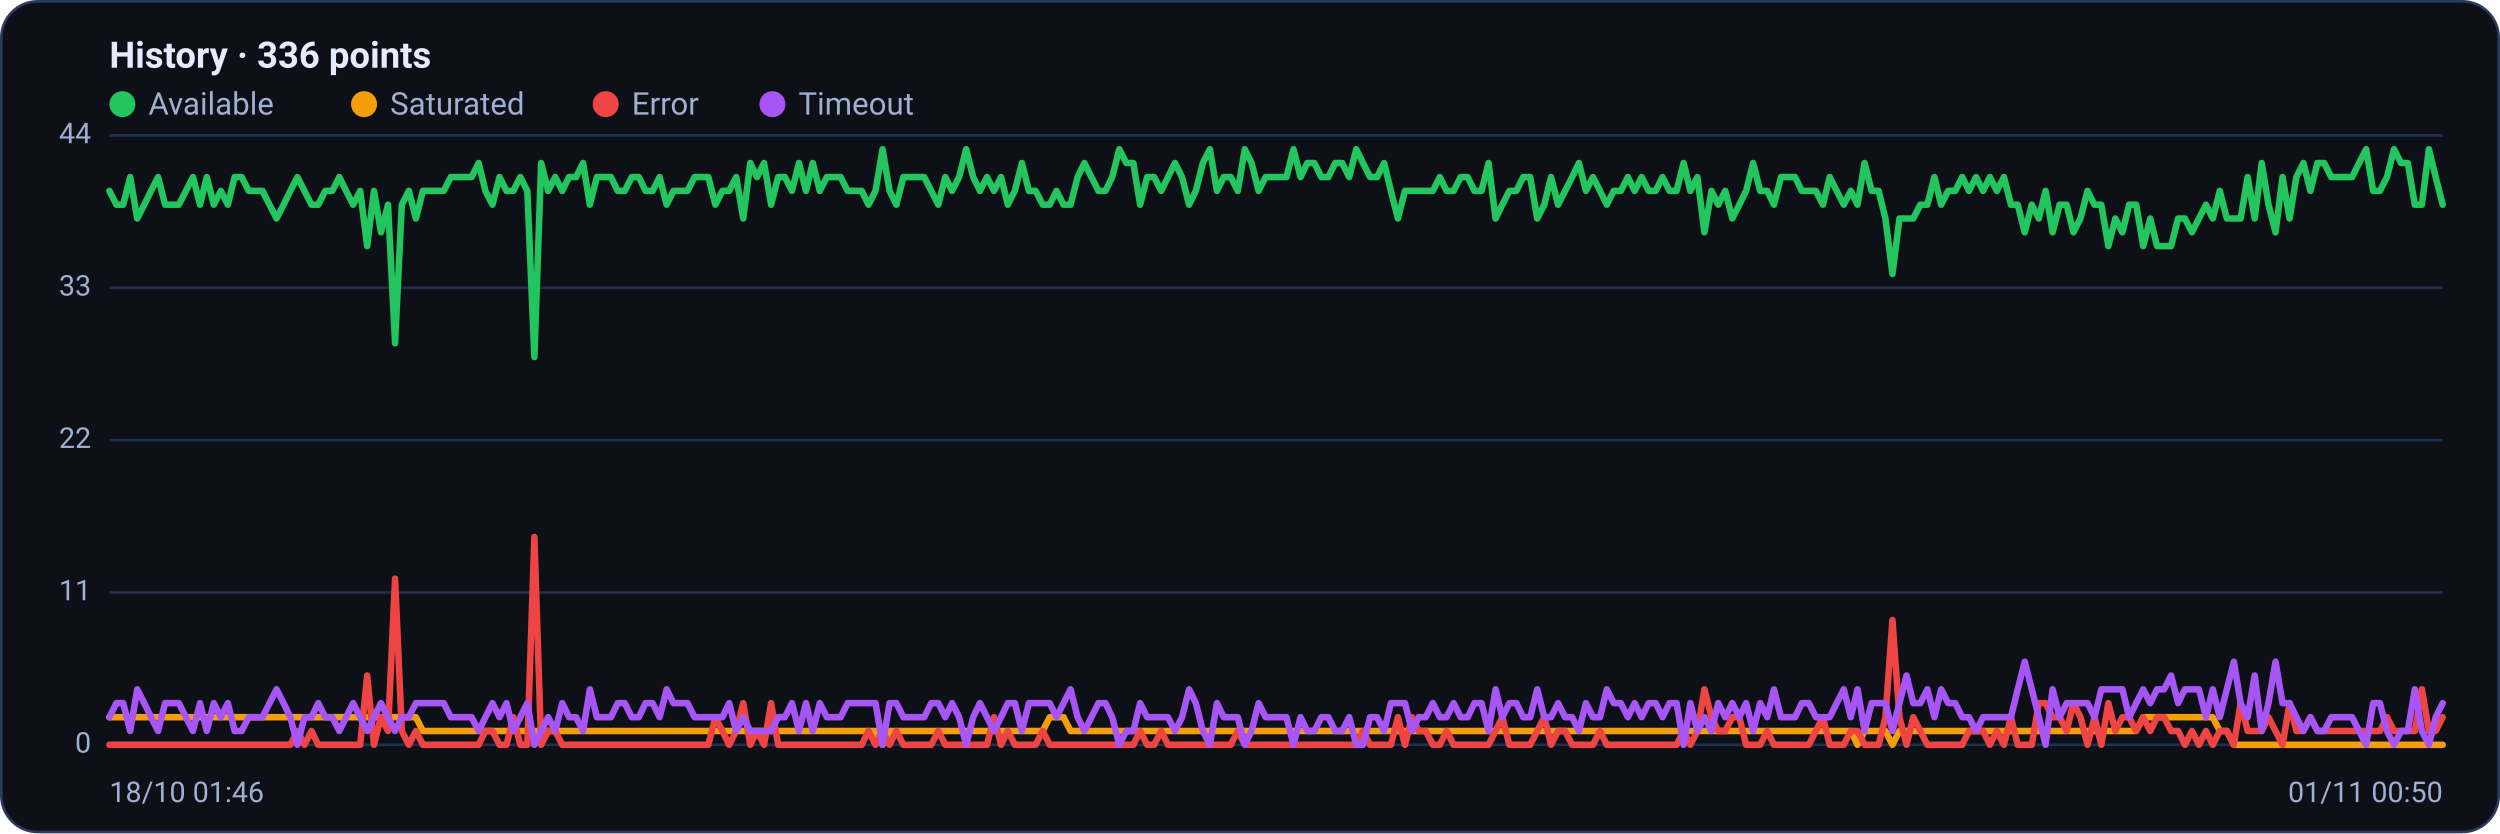
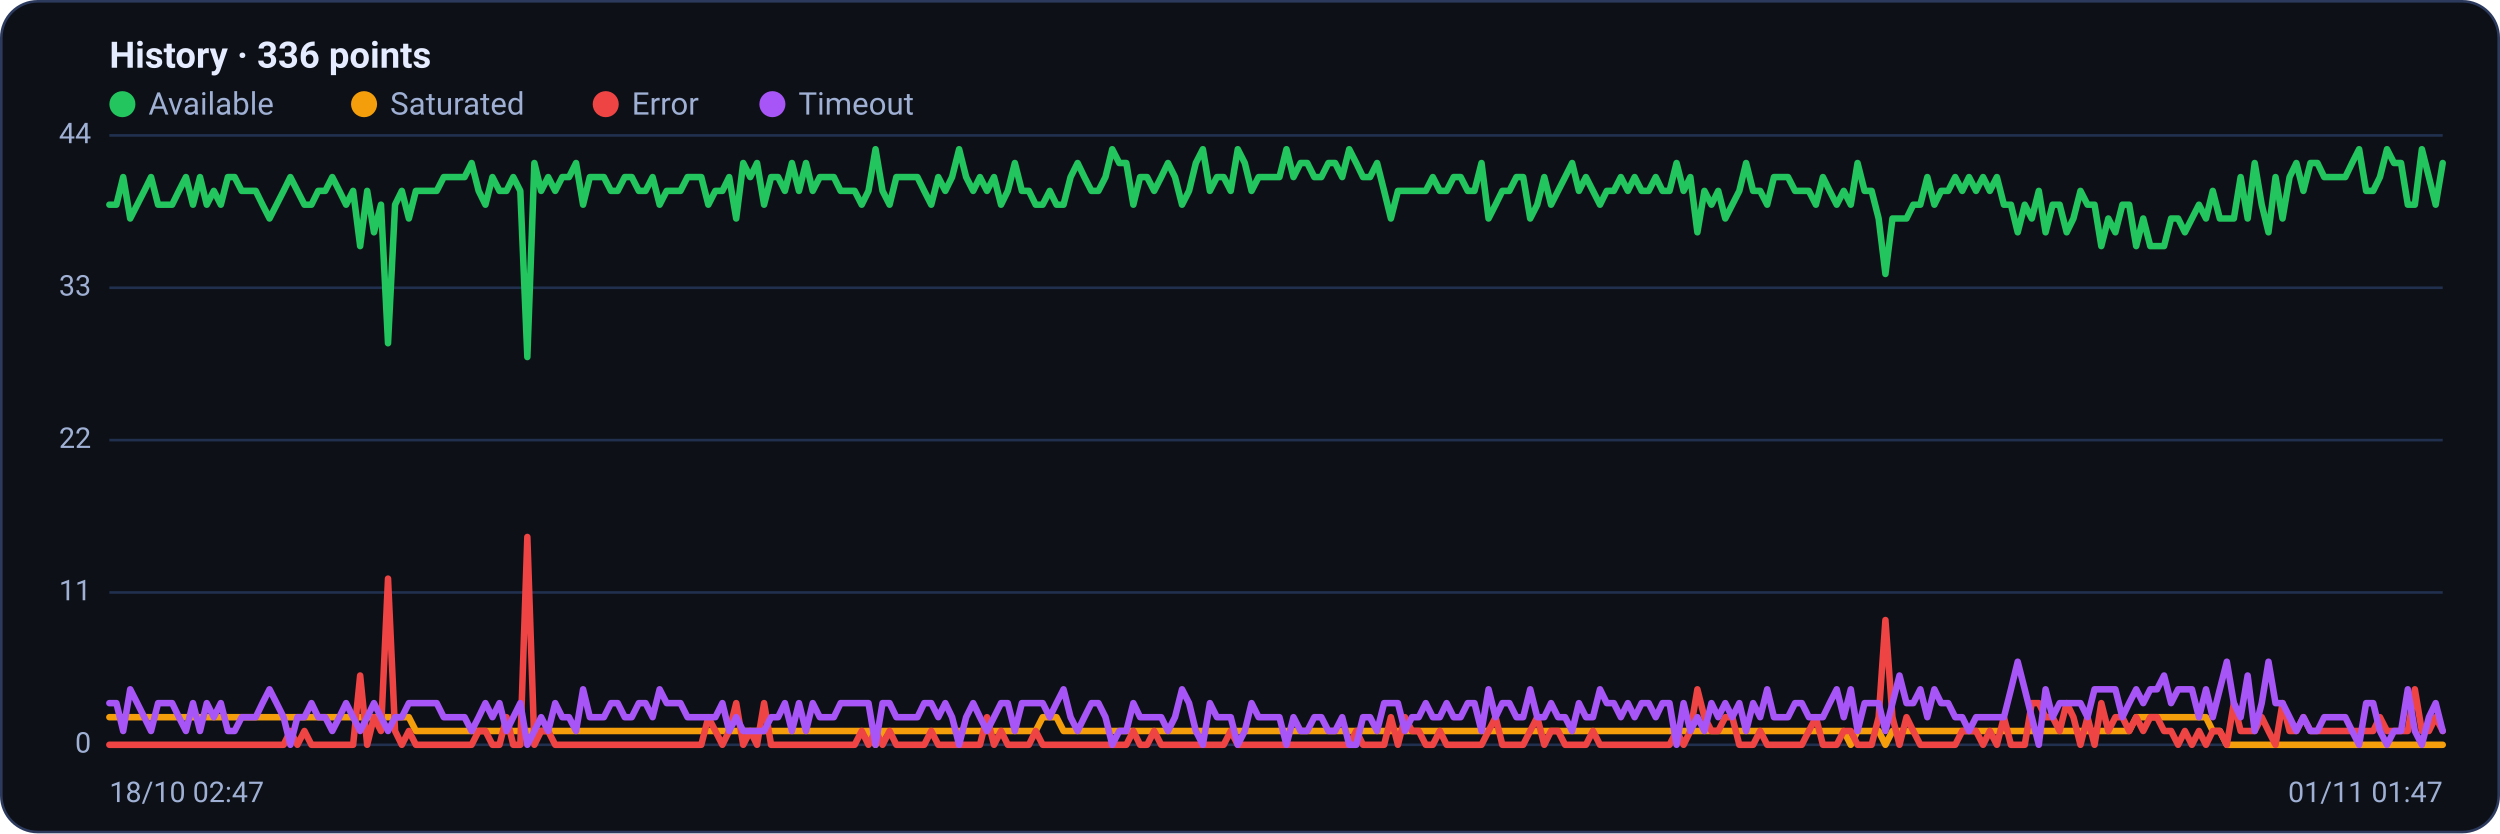
<svg xmlns="http://www.w3.org/2000/svg" viewBox="0 0 960 320" width="960" height="320" font-family="Segoe UI, system-ui, -apple-system, Roboto, Helvetica, Arial, sans-serif" role="img" aria-label="Availability history per region">
  <rect x="0.5" y="0.5" width="959" height="319" rx="14" fill="#0d1117" stroke="#2c3a5e" />
  <text x="42" y="26" font-size="14" font-weight="600" fill="#e6ecff">History · 336 points</text>
  <circle cx="47" cy="40" r="5" fill="#22c55e" />
  <text x="57" y="44" font-size="12" fill="#9fb0d4">Available</text>
  <circle cx="139.8" cy="40" r="5" fill="#f59e0b" />
  <text x="149.8" y="44" font-size="12" fill="#9fb0d4">Saturated</text>
  <circle cx="232.6" cy="40" r="5" fill="#ef4444" />
  <text x="242.6" y="44" font-size="12" fill="#9fb0d4">Error</text>
  <circle cx="296.6" cy="40" r="5" fill="#a855f7" />
  <text x="306.6" y="44" font-size="12" fill="#9fb0d4">Timeout</text>
  <line x1="42" y1="286.0" x2="938" y2="286.0" stroke="#21304f" stroke-width="1" />
  <text x="35" y="289.0" text-anchor="end" font-size="11" fill="#9fb0d4">0</text>
  <line x1="42" y1="227.5" x2="938" y2="227.5" stroke="#21304f" stroke-width="1" />
  <text x="35" y="230.5" text-anchor="end" font-size="11" fill="#9fb0d4">11</text>
  <line x1="42" y1="169.0" x2="938" y2="169.0" stroke="#21304f" stroke-width="1" />
  <text x="35" y="172.0" text-anchor="end" font-size="11" fill="#9fb0d4">22</text>
  <line x1="42" y1="110.5" x2="938" y2="110.5" stroke="#21304f" stroke-width="1" />
  <text x="35" y="113.5" text-anchor="end" font-size="11" fill="#9fb0d4">33</text>
  <line x1="42" y1="52.0" x2="938" y2="52.0" stroke="#21304f" stroke-width="1" />
  <text x="35" y="55.0" text-anchor="end" font-size="11" fill="#9fb0d4">44</text>
-   <polyline fill="none" stroke="#22c55e" stroke-width="2.5" stroke-linejoin="round" stroke-linecap="round" points="42.0,73.3 44.7,78.6 47.3,78.6 50.0,68.0 52.7,83.9 55.4,78.6 58.0,73.3 60.7,68.0 63.4,78.6 66.1,78.6 68.7,78.6 71.4,73.3 74.1,68.0 76.8,78.6 79.4,68.0 82.1,78.6 84.8,73.3 87.5,78.6 90.1,68.0 92.8,68.0 95.5,73.3 98.2,73.3 100.8,73.3 103.5,78.6 106.2,83.9 108.9,78.6 111.5,73.3 114.2,68.0 116.9,73.3 119.6,78.6 122.2,78.6 124.9,73.3 127.6,73.3 130.3,68.0 132.9,73.3 135.6,78.6 138.3,73.3 141.0,94.5 143.6,73.3 146.3,89.2 149.0,78.6 151.7,131.8 154.3,78.6 157.0,73.3 159.7,83.9 162.4,73.3 165.0,73.3 167.7,73.3 170.4,73.3 173.1,68.0 175.7,68.0 178.4,68.0 181.1,68.0 183.8,62.6 186.4,73.3 189.1,78.6 191.8,68.0 194.5,73.3 197.1,73.3 199.8,68.0 202.5,73.3 205.2,137.1 207.8,62.6 210.5,73.3 213.2,68.0 215.9,73.3 218.5,68.0 221.2,68.0 223.9,62.6 226.5,78.6 229.2,68.0 231.9,68.0 234.6,68.0 237.2,73.3 239.9,73.3 242.6,68.0 245.3,68.0 247.9,73.3 250.6,73.3 253.3,68.0 256.0,78.6 258.6,73.3 261.3,73.3 264.0,73.3 266.7,68.0 269.3,68.0 272.0,68.0 274.7,78.6 277.4,73.3 280.0,73.3 282.7,68.0 285.4,83.9 288.1,62.6 290.7,68.0 293.4,62.6 296.1,78.6 298.8,68.0 301.4,68.0 304.1,73.3 306.8,62.6 309.5,73.3 312.1,62.6 314.8,73.3 317.5,68.0 320.2,68.0 322.8,68.0 325.5,73.3 328.2,73.3 330.9,73.3 333.5,78.6 336.2,73.3 338.9,57.3 341.6,73.3 344.2,78.6 346.9,68.0 349.6,68.0 352.3,68.0 354.9,68.0 357.6,73.3 360.3,78.6 363.0,68.0 365.6,73.3 368.3,68.0 371.0,57.3 373.7,68.0 376.3,73.3 379.0,68.0 381.7,73.3 384.4,68.0 387.0,78.6 389.7,73.3 392.4,62.6 395.1,73.3 397.7,73.3 400.4,78.6 403.1,78.6 405.7,73.3 408.4,78.6 411.1,78.6 413.8,68.0 416.4,62.6 419.1,68.0 421.8,73.3 424.5,73.3 427.1,68.0 429.8,57.3 432.5,62.6 435.2,62.6 437.8,78.6 440.5,68.0 443.2,68.0 445.9,73.3 448.5,68.0 451.2,62.6 453.9,68.0 456.6,78.6 459.2,73.3 461.9,62.6 464.6,57.3 467.3,73.3 469.9,68.0 472.6,68.0 475.3,73.3 478.0,57.3 480.6,62.6 483.3,73.3 486.0,68.0 488.7,68.0 491.3,68.0 494.0,68.0 496.7,57.3 499.4,68.0 502.0,62.6 504.7,62.6 507.4,68.0 510.1,68.0 512.7,62.6 515.4,62.6 518.1,68.0 520.8,57.3 523.4,62.6 526.1,68.0 528.8,68.0 531.5,62.6 534.1,73.3 536.8,83.9 539.5,73.3 542.2,73.3 544.8,73.3 547.5,73.3 550.2,73.3 552.9,68.0 555.5,73.3 558.2,73.3 560.9,68.0 563.6,68.0 566.2,73.3 568.9,73.3 571.6,62.6 574.3,83.9 576.9,78.6 579.6,73.3 582.3,73.3 584.9,68.0 587.6,68.0 590.3,83.9 593.0,78.6 595.6,68.0 598.3,78.6 601.0,73.3 603.7,68.0 606.3,62.6 609.0,73.3 611.7,68.0 614.4,73.3 617.0,78.6 619.7,73.3 622.4,73.3 625.1,68.0 627.7,73.3 630.4,68.0 633.1,73.3 635.8,73.3 638.4,68.0 641.1,73.3 643.8,73.3 646.5,62.6 649.1,73.3 651.8,68.0 654.5,89.2 657.2,73.3 659.8,78.6 662.5,73.3 665.2,83.9 667.9,78.6 670.5,73.3 673.2,62.6 675.9,73.3 678.6,73.3 681.2,78.6 683.9,68.0 686.6,68.0 689.3,68.0 691.9,73.3 694.6,73.3 697.3,73.3 700.0,78.6 702.6,68.0 705.3,73.3 708.0,78.6 710.7,73.3 713.3,78.6 716.0,62.6 718.7,73.3 721.4,73.3 724.0,83.9 726.7,105.2 729.4,83.9 732.1,83.9 734.7,83.9 737.4,78.6 740.1,78.6 742.8,68.0 745.4,78.6 748.1,73.3 750.8,73.3 753.5,68.0 756.1,73.3 758.8,68.0 761.5,73.3 764.1,68.0 766.8,73.3 769.5,68.0 772.2,78.6 774.8,78.6 777.5,89.2 780.2,78.6 782.9,83.9 785.5,73.3 788.2,89.2 790.9,78.6 793.6,78.6 796.2,89.2 798.9,83.9 801.6,73.3 804.3,78.6 806.9,78.6 809.6,94.5 812.3,83.9 815.0,89.2 817.6,78.6 820.3,78.6 823.0,94.5 825.7,83.9 828.3,94.5 831.0,94.5 833.7,94.5 836.4,83.9 839.0,83.9 841.7,89.2 844.4,83.9 847.1,78.6 849.7,83.9 852.4,73.3 855.1,83.9 857.8,83.9 860.4,83.9 863.1,68.0 865.8,83.9 868.5,62.6 871.1,78.6 873.8,89.2 876.5,68.0 879.2,83.9 881.8,68.0 884.5,62.6 887.2,73.3 889.9,62.6 892.5,62.6 895.2,68.0 897.9,68.0 900.6,68.0 903.2,68.0 905.9,62.6 908.6,57.3 911.3,73.3 913.9,73.3 916.6,68.0 919.3,57.3 922.0,62.6 924.6,62.6 927.3,78.6 930.0,78.6 932.7,57.3 935.3,68.0 938.0,78.6" />
-   <polyline fill="none" stroke="#f59e0b" stroke-width="2.5" stroke-linejoin="round" stroke-linecap="round" points="42.0,275.4 44.7,275.4 47.3,275.4 50.0,275.4 52.7,275.4 55.4,275.4 58.0,275.4 60.7,275.4 63.4,275.4 66.1,275.4 68.7,275.4 71.4,275.4 74.1,275.4 76.8,275.4 79.4,275.4 82.1,275.4 84.8,275.4 87.5,275.4 90.1,275.4 92.8,275.4 95.5,275.4 98.2,275.4 100.8,275.4 103.5,275.4 106.2,275.4 108.9,275.4 111.5,275.4 114.2,275.4 116.9,275.4 119.6,275.4 122.2,275.4 124.9,275.4 127.6,275.4 130.3,275.4 132.9,275.4 135.6,275.4 138.3,275.4 141.0,275.4 143.6,275.4 146.3,275.4 149.0,275.4 151.7,275.4 154.3,275.4 157.0,275.4 159.7,275.4 162.4,280.7 165.0,280.7 167.7,280.7 170.4,280.7 173.1,280.7 175.7,280.7 178.4,280.7 181.1,280.7 183.8,280.7 186.4,280.7 189.1,280.7 191.8,280.7 194.5,280.7 197.1,280.7 199.8,280.7 202.5,280.7 205.2,280.7 207.8,280.7 210.5,280.7 213.2,280.7 215.9,280.7 218.5,280.7 221.2,280.7 223.9,280.7 226.5,280.7 229.2,280.7 231.9,280.7 234.6,280.7 237.2,280.7 239.9,280.7 242.6,280.7 245.3,280.7 247.9,280.7 250.6,280.7 253.3,280.7 256.0,280.7 258.6,280.7 261.3,280.7 264.0,280.7 266.7,280.7 269.3,280.7 272.0,280.7 274.7,280.7 277.4,280.7 280.0,280.7 282.7,280.7 285.4,280.7 288.1,280.7 290.7,280.7 293.4,280.7 296.1,280.7 298.8,280.7 301.4,280.7 304.1,280.7 306.8,280.7 309.5,280.7 312.1,280.7 314.8,280.7 317.5,280.7 320.2,280.7 322.8,280.7 325.5,280.7 328.2,280.7 330.9,280.7 333.5,280.7 336.2,280.7 338.9,286.0 341.6,280.7 344.2,280.7 346.9,280.7 349.6,280.7 352.3,280.7 354.9,280.7 357.6,280.7 360.3,280.7 363.0,280.7 365.6,280.7 368.3,280.7 371.0,280.7 373.7,280.7 376.3,280.7 379.0,280.7 381.7,280.7 384.4,280.7 387.0,280.7 389.7,280.7 392.4,280.7 395.1,280.7 397.7,280.7 400.4,280.7 403.1,275.4 405.7,275.4 408.4,275.4 411.1,280.7 413.8,280.7 416.4,280.7 419.1,280.7 421.8,280.7 424.5,280.7 427.1,280.7 429.8,280.7 432.5,280.7 435.2,280.7 437.8,280.7 440.5,280.7 443.2,280.7 445.9,280.7 448.5,280.7 451.2,280.7 453.9,280.7 456.6,280.7 459.2,280.7 461.9,280.7 464.6,280.7 467.3,280.7 469.9,280.7 472.6,280.7 475.3,280.7 478.0,280.7 480.6,280.7 483.3,280.7 486.0,280.7 488.7,280.7 491.3,280.7 494.0,280.7 496.7,280.7 499.4,280.7 502.0,280.7 504.7,280.7 507.4,280.7 510.1,280.7 512.7,280.7 515.4,280.7 518.1,280.7 520.8,280.7 523.4,280.7 526.1,280.7 528.8,280.7 531.5,280.7 534.1,280.7 536.8,280.7 539.5,280.7 542.2,280.7 544.8,280.7 547.5,280.7 550.2,280.7 552.9,280.7 555.5,280.7 558.2,280.7 560.9,280.7 563.6,280.7 566.2,280.7 568.9,280.7 571.6,280.7 574.3,280.7 576.9,280.7 579.6,280.7 582.3,280.7 584.9,280.7 587.6,280.7 590.3,280.7 593.0,280.7 595.6,280.7 598.3,280.7 601.0,280.7 603.7,280.7 606.3,280.7 609.0,280.7 611.7,280.7 614.4,280.7 617.0,280.7 619.7,280.7 622.4,280.7 625.1,280.7 627.7,280.7 630.4,280.7 633.1,280.7 635.8,280.7 638.4,280.7 641.1,280.7 643.8,280.7 646.5,280.7 649.1,280.7 651.8,280.7 654.5,280.7 657.2,280.7 659.8,280.7 662.5,280.7 665.2,280.7 667.9,280.7 670.5,280.7 673.2,280.7 675.9,280.7 678.6,280.7 681.2,280.7 683.9,280.7 686.6,280.7 689.3,280.7 691.9,280.7 694.6,280.7 697.3,280.7 700.0,280.7 702.6,280.7 705.3,280.7 708.0,280.7 710.7,280.7 713.3,286.0 716.0,280.7 718.7,280.7 721.4,280.7 724.0,280.7 726.7,286.0 729.4,280.7 732.1,280.7 734.7,280.7 737.4,280.7 740.1,280.7 742.8,280.7 745.4,280.7 748.1,280.7 750.8,280.7 753.5,280.7 756.1,280.7 758.8,280.7 761.5,280.7 764.1,280.7 766.8,280.7 769.5,280.7 772.2,280.7 774.8,280.7 777.5,280.7 780.2,280.7 782.9,280.7 785.5,280.7 788.2,280.7 790.9,280.7 793.6,280.7 796.2,280.7 798.9,280.7 801.6,280.7 804.3,280.7 806.9,280.7 809.6,280.7 812.3,280.7 815.0,280.7 817.6,280.7 820.3,280.7 823.0,275.4 825.7,275.4 828.3,275.4 831.0,275.4 833.7,275.4 836.4,275.4 839.0,275.4 841.7,275.4 844.4,275.4 847.1,275.4 849.7,275.4 852.4,280.7 855.1,280.7 857.8,286.0 860.4,286.0 863.1,286.0 865.8,286.0 868.5,286.0 871.1,286.0 873.8,286.0 876.5,286.0 879.2,286.0 881.8,286.0 884.5,286.0 887.2,286.0 889.9,286.0 892.5,286.0 895.2,286.0 897.9,286.0 900.6,286.0 903.2,286.0 905.9,286.0 908.6,286.0 911.3,286.0 913.9,286.0 916.6,286.0 919.3,286.0 922.0,286.0 924.6,286.0 927.3,286.0 930.0,286.0 932.7,286.0 935.3,286.0 938.0,286.0" />
-   <polyline fill="none" stroke="#ef4444" stroke-width="2.5" stroke-linejoin="round" stroke-linecap="round" points="42.0,286.0 44.7,286.0 47.3,286.0 50.0,286.0 52.7,286.0 55.4,286.0 58.0,286.0 60.7,286.0 63.4,286.0 66.1,286.0 68.7,286.0 71.4,286.0 74.1,286.0 76.8,286.0 79.4,286.0 82.1,286.0 84.8,286.0 87.5,286.0 90.1,286.0 92.8,286.0 95.5,286.0 98.2,286.0 100.8,286.0 103.5,286.0 106.2,286.0 108.9,286.0 111.5,286.0 114.2,280.7 116.9,286.0 119.6,280.7 122.2,286.0 124.9,286.0 127.6,286.0 130.3,286.0 132.9,286.0 135.6,286.0 138.3,286.0 141.0,259.4 143.6,286.0 146.3,275.4 149.0,280.7 151.7,222.2 154.3,280.7 157.0,286.0 159.7,280.7 162.4,286.0 165.0,286.0 167.7,286.0 170.4,286.0 173.1,286.0 175.7,286.0 178.4,286.0 181.1,286.0 183.8,286.0 186.4,280.7 189.1,280.7 191.8,286.0 194.5,286.0 197.1,275.4 199.8,286.0 202.5,286.0 205.2,206.2 207.8,286.0 210.5,280.7 213.2,280.7 215.9,286.0 218.5,286.0 221.2,286.0 223.9,286.0 226.5,286.0 229.2,286.0 231.9,286.0 234.6,286.0 237.2,286.0 239.9,286.0 242.6,286.0 245.3,286.0 247.9,286.0 250.6,286.0 253.3,286.0 256.0,286.0 258.6,286.0 261.3,286.0 264.0,286.0 266.7,286.0 269.3,286.0 272.0,286.0 274.7,275.4 277.4,280.7 280.0,286.0 282.7,280.7 285.4,270.0 288.1,286.0 290.7,280.7 293.4,286.0 296.1,270.0 298.8,286.0 301.4,286.0 304.1,286.0 306.8,286.0 309.5,286.0 312.1,286.0 314.8,286.0 317.5,286.0 320.2,286.0 322.8,286.0 325.5,286.0 328.2,286.0 330.9,286.0 333.5,280.7 336.2,286.0 338.9,280.7 341.6,286.0 344.2,280.7 346.9,286.0 349.6,286.0 352.3,286.0 354.9,286.0 357.6,286.0 360.3,280.7 363.0,286.0 365.6,286.0 368.3,286.0 371.0,286.0 373.7,286.0 376.3,286.0 379.0,286.0 381.7,275.4 384.4,286.0 387.0,280.7 389.7,286.0 392.4,286.0 395.1,286.0 397.7,286.0 400.4,280.7 403.1,286.0 405.7,286.0 408.4,286.0 411.1,286.0 413.8,286.0 416.4,286.0 419.1,286.0 421.8,286.0 424.5,286.0 427.1,286.0 429.8,286.0 432.5,286.0 435.2,286.0 437.8,280.7 440.5,286.0 443.2,286.0 445.9,280.7 448.5,286.0 451.2,286.0 453.9,286.0 456.6,286.0 459.2,286.0 461.9,286.0 464.6,286.0 467.3,286.0 469.9,286.0 472.6,286.0 475.3,280.7 478.0,286.0 480.6,286.0 483.3,286.0 486.0,286.0 488.7,286.0 491.3,286.0 494.0,286.0 496.7,286.0 499.4,286.0 502.0,286.0 504.7,286.0 507.4,286.0 510.1,286.0 512.7,286.0 515.4,286.0 518.1,286.0 520.8,286.0 523.4,280.7 526.1,286.0 528.8,286.0 531.5,286.0 534.1,286.0 536.8,275.4 539.5,286.0 542.2,275.4 544.8,280.7 547.5,280.7 550.2,286.0 552.9,286.0 555.5,280.7 558.2,286.0 560.9,286.0 563.6,286.0 566.2,286.0 568.9,286.0 571.6,286.0 574.3,280.7 576.9,275.4 579.6,286.0 582.3,286.0 584.9,286.0 587.6,286.0 590.3,280.7 593.0,275.4 595.6,286.0 598.3,280.7 601.0,280.7 603.7,286.0 606.3,286.0 609.0,286.0 611.7,286.0 614.4,280.7 617.0,286.0 619.7,286.0 622.4,286.0 625.1,286.0 627.7,286.0 630.4,286.0 633.1,286.0 635.8,286.0 638.4,286.0 641.1,286.0 643.8,286.0 646.5,280.7 649.1,286.0 651.8,280.7 654.5,264.7 657.2,275.4 659.8,280.7 662.5,280.7 665.2,275.4 667.9,275.4 670.5,286.0 673.2,286.0 675.9,286.0 678.6,280.7 681.2,286.0 683.9,286.0 686.6,286.0 689.3,286.0 691.9,286.0 694.6,286.0 697.3,280.7 700.0,275.4 702.6,286.0 705.3,286.0 708.0,286.0 710.7,280.7 713.3,280.7 716.0,286.0 718.7,286.0 721.4,286.0 724.0,275.4 726.7,238.1 729.4,275.4 732.1,286.0 734.7,275.4 737.4,280.7 740.1,286.0 742.8,286.0 745.4,286.0 748.1,286.0 750.8,286.0 753.5,286.0 756.1,280.7 758.8,280.7 761.5,280.7 764.1,286.0 766.8,280.7 769.5,286.0 772.2,275.4 774.8,286.0 777.5,286.0 780.2,286.0 782.9,270.0 785.5,270.0 788.2,275.4 790.9,275.4 793.6,280.7 796.2,270.0 798.9,275.4 801.6,286.0 804.3,275.4 806.9,286.0 809.6,270.0 812.3,280.7 815.0,275.4 817.6,275.4 820.3,280.7 823.0,275.4 825.7,280.7 828.3,275.4 831.0,275.4 833.7,280.7 836.4,280.7 839.0,286.0 841.7,280.7 844.4,286.0 847.1,280.7 849.7,286.0 852.4,280.7 855.1,280.7 857.8,286.0 860.4,270.0 863.1,280.7 865.8,280.7 868.5,280.7 871.1,275.4 873.8,280.7 876.5,286.0 879.2,270.0 881.8,280.7 884.5,280.7 887.2,275.4 889.9,280.7 892.5,280.7 895.2,280.7 897.9,280.7 900.6,280.7 903.2,280.7 905.9,280.7 908.6,280.7 911.3,280.7 913.9,280.7 916.6,275.4 919.3,280.7 922.0,280.7 924.6,280.7 927.3,280.7 930.0,264.7 932.7,280.7 935.3,280.7 938.0,275.4" />
-   <polyline fill="none" stroke="#a855f7" stroke-width="2.5" stroke-linejoin="round" stroke-linecap="round" points="42.0,275.4 44.7,270.0 47.3,270.0 50.0,280.7 52.7,264.7 55.4,270.0 58.0,275.4 60.7,280.7 63.4,270.0 66.1,270.0 68.7,270.0 71.4,275.4 74.1,280.7 76.8,270.0 79.4,280.7 82.1,270.0 84.8,275.4 87.5,270.0 90.1,280.7 92.8,280.7 95.5,275.4 98.2,275.4 100.8,275.4 103.5,270.0 106.2,264.7 108.9,270.0 111.5,275.4 114.2,286.0 116.9,275.4 119.6,275.4 122.2,270.0 124.9,275.4 127.6,275.4 130.3,280.7 132.9,275.4 135.6,270.0 138.3,275.4 141.0,280.7 143.6,275.4 146.3,270.0 149.0,275.4 151.7,280.7 154.3,275.4 157.0,275.4 159.7,270.0 162.4,270.0 165.0,270.0 167.7,270.0 170.4,270.0 173.1,275.4 175.7,275.4 178.4,275.4 181.1,275.4 183.8,280.7 186.4,275.4 189.1,270.0 191.8,275.4 194.5,270.0 197.1,280.7 199.8,275.4 202.5,270.0 205.2,286.0 207.8,280.7 210.5,275.4 213.2,280.7 215.9,270.0 218.5,275.4 221.2,275.4 223.9,280.7 226.5,264.7 229.2,275.4 231.9,275.4 234.6,275.4 237.2,270.0 239.9,270.0 242.6,275.4 245.3,275.4 247.9,270.0 250.6,270.0 253.3,275.4 256.0,264.7 258.6,270.0 261.3,270.0 264.0,270.0 266.7,275.4 269.3,275.4 272.0,275.4 274.7,275.4 277.4,275.4 280.0,270.0 282.7,280.7 285.4,275.4 288.1,280.7 290.7,280.7 293.4,280.7 296.1,280.7 298.8,275.4 301.4,275.4 304.1,270.0 306.8,280.7 309.5,270.0 312.1,280.7 314.8,270.0 317.5,275.4 320.2,275.4 322.8,275.4 325.5,270.0 328.2,270.0 330.9,270.0 333.5,270.0 336.2,270.0 338.9,286.0 341.6,270.0 344.2,270.0 346.9,275.4 349.6,275.4 352.3,275.4 354.9,275.4 357.6,270.0 360.3,270.0 363.0,275.4 365.6,270.0 368.3,275.4 371.0,286.0 373.7,275.4 376.3,270.0 379.0,275.4 381.7,280.7 384.4,275.4 387.0,270.0 389.7,270.0 392.4,280.7 395.1,270.0 397.7,270.0 400.4,270.0 403.1,270.0 405.7,275.4 408.4,270.0 411.1,264.7 413.8,275.4 416.4,280.7 419.1,275.4 421.8,270.0 424.5,270.0 427.1,275.4 429.8,286.0 432.5,280.7 435.2,280.7 437.8,270.0 440.5,275.4 443.2,275.4 445.9,275.4 448.5,275.4 451.2,280.7 453.9,275.4 456.6,264.7 459.2,270.0 461.9,280.7 464.6,286.0 467.3,270.0 469.9,275.4 472.6,275.4 475.3,275.4 478.0,286.0 480.6,280.7 483.3,270.0 486.0,275.4 488.7,275.4 491.3,275.4 494.0,275.4 496.7,286.0 499.4,275.4 502.0,280.7 504.7,280.7 507.4,275.4 510.1,275.4 512.7,280.7 515.4,280.7 518.1,275.4 520.8,286.0 523.4,286.0 526.1,275.4 528.8,275.4 531.5,280.7 534.1,270.0 536.8,270.0 539.5,270.0 542.2,280.7 544.8,275.4 547.5,275.4 550.2,270.0 552.9,275.4 555.5,275.4 558.2,270.0 560.9,275.4 563.6,275.4 566.2,270.0 568.9,270.0 571.6,280.7 574.3,264.7 576.9,275.4 579.6,270.0 582.3,270.0 584.9,275.4 587.6,275.4 590.3,264.7 593.0,275.4 595.6,275.4 598.3,270.0 601.0,275.4 603.7,275.4 606.3,280.7 609.0,270.0 611.7,275.4 614.4,275.4 617.0,264.7 619.7,270.0 622.4,270.0 625.1,275.4 627.7,270.0 630.4,275.4 633.1,270.0 635.8,270.0 638.4,275.4 641.1,270.0 643.8,270.0 646.5,286.0 649.1,270.0 651.8,280.7 654.5,275.4 657.2,280.7 659.8,270.0 662.5,275.4 665.2,270.0 667.9,275.4 670.5,270.0 673.2,280.7 675.9,270.0 678.6,275.4 681.2,264.7 683.9,275.4 686.6,275.4 689.3,275.4 691.9,270.0 694.6,270.0 697.3,275.4 700.0,275.4 702.6,275.4 705.3,270.0 708.0,264.7 710.7,275.4 713.3,264.7 716.0,280.7 718.7,270.0 721.4,270.0 724.0,270.0 726.7,280.7 729.4,270.0 732.1,259.4 734.7,270.0 737.4,270.0 740.1,264.7 742.8,275.4 745.4,264.7 748.1,270.0 750.8,270.0 753.5,275.4 756.1,275.4 758.8,280.7 761.5,275.4 764.1,275.4 766.8,275.4 769.5,275.4 772.2,275.4 774.8,264.7 777.5,254.1 780.2,264.7 782.9,275.4 785.5,286.0 788.2,264.7 790.9,275.4 793.6,270.0 796.2,270.0 798.9,270.0 801.6,270.0 804.3,275.4 806.9,264.7 809.6,264.7 812.3,264.7 815.0,264.7 817.6,275.4 820.3,270.0 823.0,264.7 825.7,270.0 828.3,264.7 831.0,264.7 833.7,259.4 836.4,270.0 839.0,264.7 841.7,264.7 844.4,264.7 847.1,275.4 849.7,264.7 852.4,275.4 855.1,264.7 857.8,254.1 860.4,270.0 863.1,275.4 865.8,259.4 868.5,280.7 871.1,270.0 873.8,254.1 876.5,270.0 879.2,270.0 881.8,275.4 884.5,280.7 887.2,275.4 889.9,280.7 892.5,280.7 895.2,275.4 897.9,275.4 900.6,275.4 903.2,275.4 905.9,280.7 908.6,286.0 911.3,270.0 913.9,270.0 916.6,280.7 919.3,286.0 922.0,280.7 924.6,280.7 927.3,264.7 930.0,280.7 932.7,286.0 935.3,275.4 938.0,270.0" />
-   <text x="42" y="308" font-size="11" fill="#9fb0d4">18/10 01:46</text>
-   <text x="938" y="308" text-anchor="end" font-size="11" fill="#9fb0d4">01/11 00:50</text>
+   <polyline fill="none" stroke="#22c55e" stroke-width="2.5" stroke-linejoin="round" stroke-linecap="round" points="42.0,78.6 44.7,78.6 47.3,68.0 50.0,83.9 52.7,78.6 55.4,73.3 58.0,68.0 60.7,78.6 63.4,78.6 66.1,78.6 68.7,73.3 71.4,68.0 74.1,78.6 76.8,68.0 79.4,78.6 82.1,73.3 84.8,78.6 87.5,68.0 90.1,68.0 92.8,73.3 95.5,73.3 98.2,73.3 100.8,78.6 103.5,83.9 106.2,78.6 108.9,73.3 111.5,68.0 114.2,73.3 116.9,78.6 119.6,78.6 122.2,73.3 124.9,73.3 127.6,68.0 130.3,73.3 132.9,78.6 135.6,73.3 138.3,94.5 141.0,73.3 143.6,89.2 146.3,78.6 149.0,131.8 151.7,78.6 154.3,73.3 157.0,83.9 159.7,73.3 162.4,73.3 165.0,73.3 167.7,73.3 170.4,68.0 173.1,68.0 175.7,68.0 178.4,68.0 181.1,62.6 183.8,73.3 186.4,78.6 189.1,68.0 191.8,73.3 194.5,73.3 197.1,68.0 199.8,73.3 202.5,137.1 205.2,62.6 207.8,73.3 210.5,68.0 213.2,73.3 215.9,68.0 218.5,68.0 221.2,62.6 223.9,78.6 226.5,68.0 229.2,68.0 231.9,68.0 234.6,73.3 237.2,73.3 239.9,68.0 242.6,68.0 245.3,73.3 247.9,73.3 250.6,68.0 253.3,78.6 256.0,73.3 258.6,73.3 261.3,73.3 264.0,68.0 266.7,68.0 269.3,68.0 272.0,78.6 274.7,73.3 277.4,73.3 280.0,68.0 282.7,83.9 285.4,62.6 288.1,68.0 290.7,62.6 293.4,78.6 296.1,68.0 298.8,68.0 301.4,73.3 304.1,62.6 306.8,73.3 309.5,62.6 312.1,73.3 314.8,68.0 317.5,68.0 320.2,68.0 322.8,73.3 325.5,73.3 328.2,73.3 330.9,78.6 333.5,73.3 336.2,57.3 338.9,73.3 341.6,78.6 344.2,68.0 346.9,68.0 349.6,68.0 352.3,68.0 354.9,73.3 357.6,78.6 360.3,68.0 363.0,73.3 365.6,68.0 368.3,57.3 371.0,68.0 373.7,73.3 376.3,68.0 379.0,73.3 381.7,68.0 384.4,78.6 387.0,73.3 389.7,62.6 392.4,73.3 395.1,73.3 397.7,78.6 400.4,78.6 403.1,73.3 405.7,78.6 408.4,78.6 411.1,68.0 413.8,62.6 416.4,68.0 419.1,73.3 421.8,73.3 424.5,68.0 427.1,57.3 429.8,62.6 432.5,62.6 435.2,78.6 437.8,68.0 440.5,68.0 443.2,73.3 445.9,68.0 448.5,62.6 451.2,68.0 453.9,78.6 456.6,73.3 459.2,62.6 461.9,57.3 464.6,73.3 467.3,68.0 469.9,68.0 472.6,73.3 475.3,57.3 478.0,62.6 480.6,73.3 483.3,68.0 486.0,68.0 488.7,68.0 491.3,68.0 494.0,57.3 496.7,68.0 499.4,62.6 502.0,62.6 504.7,68.0 507.4,68.0 510.1,62.6 512.7,62.6 515.4,68.0 518.1,57.3 520.8,62.6 523.4,68.0 526.1,68.0 528.8,62.6 531.5,73.3 534.1,83.9 536.8,73.3 539.5,73.3 542.2,73.3 544.8,73.3 547.5,73.3 550.2,68.0 552.9,73.3 555.5,73.3 558.2,68.0 560.9,68.0 563.6,73.3 566.2,73.3 568.9,62.6 571.6,83.9 574.3,78.6 576.9,73.3 579.6,73.3 582.3,68.0 584.9,68.0 587.6,83.9 590.3,78.6 593.0,68.0 595.6,78.6 598.3,73.3 601.0,68.0 603.7,62.6 606.3,73.3 609.0,68.0 611.7,73.3 614.4,78.6 617.0,73.3 619.7,73.3 622.4,68.0 625.1,73.3 627.7,68.0 630.4,73.3 633.1,73.3 635.8,68.0 638.4,73.3 641.1,73.3 643.8,62.6 646.5,73.3 649.1,68.0 651.8,89.2 654.5,73.3 657.2,78.6 659.8,73.3 662.5,83.9 665.2,78.6 667.9,73.3 670.5,62.6 673.2,73.3 675.9,73.3 678.6,78.6 681.2,68.0 683.9,68.0 686.6,68.0 689.3,73.3 691.9,73.3 694.6,73.3 697.3,78.6 700.0,68.0 702.6,73.3 705.3,78.6 708.0,73.3 710.7,78.6 713.3,62.6 716.0,73.3 718.7,73.3 721.4,83.9 724.0,105.2 726.7,83.9 729.4,83.9 732.1,83.9 734.7,78.6 737.4,78.6 740.1,68.0 742.8,78.6 745.4,73.3 748.1,73.3 750.8,68.0 753.5,73.3 756.1,68.0 758.8,73.3 761.5,68.0 764.1,73.3 766.8,68.0 769.5,78.6 772.2,78.6 774.8,89.2 777.5,78.6 780.2,83.9 782.9,73.3 785.5,89.2 788.2,78.6 790.9,78.6 793.6,89.2 796.2,83.9 798.9,73.3 801.6,78.6 804.3,78.6 806.9,94.5 809.6,83.9 812.3,89.2 815.0,78.6 817.6,78.6 820.3,94.5 823.0,83.9 825.7,94.5 828.3,94.5 831.0,94.5 833.7,83.9 836.4,83.9 839.0,89.2 841.7,83.9 844.4,78.6 847.1,83.9 849.7,73.3 852.4,83.9 855.1,83.9 857.8,83.9 860.4,68.0 863.1,83.9 865.8,62.6 868.5,78.6 871.1,89.2 873.8,68.0 876.5,83.9 879.2,68.0 881.8,62.6 884.5,73.3 887.2,62.6 889.9,62.6 892.5,68.0 895.2,68.0 897.9,68.0 900.6,68.0 903.2,62.6 905.9,57.3 908.6,73.3 911.3,73.3 913.9,68.0 916.6,57.3 919.3,62.6 922.0,62.6 924.6,78.6 927.3,78.6 930.0,57.3 932.7,68.0 935.3,78.6 938.0,62.6" />
+   <polyline fill="none" stroke="#f59e0b" stroke-width="2.5" stroke-linejoin="round" stroke-linecap="round" points="42.0,275.4 44.7,275.4 47.3,275.4 50.0,275.4 52.7,275.4 55.4,275.4 58.0,275.4 60.7,275.4 63.4,275.4 66.1,275.4 68.7,275.4 71.4,275.4 74.1,275.4 76.8,275.4 79.4,275.4 82.1,275.4 84.8,275.4 87.5,275.4 90.1,275.4 92.8,275.4 95.5,275.4 98.2,275.4 100.8,275.4 103.5,275.4 106.2,275.4 108.9,275.4 111.5,275.4 114.2,275.4 116.9,275.4 119.6,275.4 122.2,275.4 124.9,275.4 127.6,275.4 130.3,275.4 132.9,275.4 135.6,275.4 138.3,275.4 141.0,275.4 143.6,275.4 146.3,275.4 149.0,275.4 151.7,275.4 154.3,275.4 157.0,275.4 159.7,280.7 162.4,280.7 165.0,280.7 167.7,280.7 170.4,280.7 173.1,280.7 175.7,280.7 178.4,280.7 181.1,280.7 183.8,280.7 186.4,280.7 189.1,280.7 191.8,280.7 194.5,280.7 197.1,280.7 199.8,280.7 202.5,280.7 205.2,280.7 207.8,280.7 210.5,280.7 213.2,280.7 215.9,280.7 218.5,280.7 221.2,280.7 223.9,280.7 226.5,280.7 229.2,280.7 231.9,280.7 234.6,280.7 237.2,280.7 239.9,280.7 242.6,280.7 245.3,280.7 247.9,280.7 250.6,280.7 253.3,280.7 256.0,280.7 258.6,280.7 261.3,280.7 264.0,280.7 266.7,280.7 269.3,280.7 272.0,280.7 274.7,280.7 277.4,280.7 280.0,280.7 282.7,280.7 285.4,280.7 288.1,280.7 290.7,280.7 293.4,280.7 296.1,280.7 298.8,280.7 301.4,280.7 304.1,280.7 306.8,280.7 309.5,280.7 312.1,280.7 314.8,280.7 317.5,280.7 320.2,280.7 322.8,280.7 325.5,280.7 328.2,280.7 330.9,280.7 333.5,280.7 336.2,286.0 338.9,280.7 341.6,280.7 344.2,280.7 346.9,280.7 349.6,280.7 352.3,280.7 354.9,280.7 357.6,280.7 360.3,280.7 363.0,280.7 365.6,280.7 368.3,280.7 371.0,280.7 373.7,280.7 376.3,280.7 379.0,280.7 381.7,280.7 384.4,280.7 387.0,280.7 389.7,280.7 392.4,280.7 395.1,280.7 397.7,280.7 400.4,275.4 403.1,275.4 405.7,275.4 408.4,280.7 411.1,280.7 413.8,280.7 416.4,280.7 419.1,280.7 421.8,280.7 424.5,280.7 427.1,280.7 429.8,280.7 432.5,280.7 435.2,280.7 437.8,280.7 440.5,280.7 443.2,280.7 445.9,280.7 448.5,280.7 451.2,280.7 453.9,280.7 456.6,280.7 459.2,280.7 461.9,280.7 464.6,280.7 467.3,280.7 469.9,280.7 472.6,280.7 475.3,280.7 478.0,280.7 480.6,280.7 483.3,280.7 486.0,280.7 488.7,280.7 491.3,280.7 494.0,280.7 496.7,280.7 499.4,280.7 502.0,280.7 504.7,280.7 507.4,280.7 510.1,280.7 512.7,280.7 515.4,280.7 518.1,280.7 520.8,280.7 523.4,280.7 526.1,280.7 528.8,280.7 531.5,280.7 534.1,280.7 536.8,280.7 539.5,280.7 542.2,280.7 544.8,280.7 547.5,280.7 550.2,280.7 552.9,280.7 555.5,280.7 558.2,280.7 560.9,280.7 563.6,280.7 566.2,280.7 568.9,280.7 571.6,280.7 574.3,280.7 576.9,280.7 579.6,280.7 582.3,280.7 584.9,280.7 587.6,280.7 590.3,280.7 593.0,280.7 595.6,280.7 598.3,280.7 601.0,280.7 603.7,280.7 606.3,280.7 609.0,280.7 611.7,280.7 614.4,280.7 617.0,280.7 619.7,280.7 622.4,280.7 625.1,280.7 627.7,280.7 630.4,280.7 633.1,280.7 635.8,280.7 638.4,280.7 641.1,280.7 643.8,280.7 646.5,280.7 649.1,280.7 651.8,280.7 654.5,280.7 657.2,280.7 659.8,280.7 662.5,280.7 665.2,280.7 667.9,280.7 670.5,280.7 673.2,280.7 675.9,280.7 678.6,280.7 681.2,280.7 683.9,280.7 686.6,280.7 689.3,280.7 691.9,280.7 694.6,280.7 697.3,280.7 700.0,280.7 702.6,280.7 705.3,280.7 708.0,280.7 710.7,286.0 713.3,280.7 716.0,280.7 718.7,280.7 721.4,280.7 724.0,286.0 726.7,280.7 729.4,280.7 732.1,280.7 734.7,280.7 737.4,280.7 740.1,280.7 742.8,280.7 745.4,280.7 748.1,280.7 750.8,280.7 753.5,280.7 756.1,280.7 758.8,280.7 761.5,280.7 764.1,280.7 766.8,280.7 769.5,280.7 772.2,280.7 774.8,280.7 777.5,280.7 780.2,280.7 782.9,280.7 785.5,280.7 788.2,280.7 790.9,280.7 793.6,280.7 796.2,280.7 798.9,280.7 801.6,280.7 804.3,280.7 806.9,280.7 809.6,280.7 812.3,280.7 815.0,280.7 817.6,280.7 820.3,275.4 823.0,275.4 825.7,275.4 828.3,275.4 831.0,275.4 833.7,275.4 836.4,275.4 839.0,275.4 841.7,275.4 844.4,275.4 847.1,275.4 849.7,280.7 852.4,280.7 855.1,286.0 857.8,286.0 860.4,286.0 863.1,286.0 865.8,286.0 868.5,286.0 871.1,286.0 873.8,286.0 876.5,286.0 879.2,286.0 881.8,286.0 884.5,286.0 887.2,286.0 889.9,286.0 892.5,286.0 895.2,286.0 897.9,286.0 900.6,286.0 903.2,286.0 905.9,286.0 908.6,286.0 911.3,286.0 913.9,286.0 916.6,286.0 919.3,286.0 922.0,286.0 924.6,286.0 927.3,286.0 930.0,286.0 932.7,286.0 935.3,286.0 938.0,286.0" />
+   <polyline fill="none" stroke="#ef4444" stroke-width="2.5" stroke-linejoin="round" stroke-linecap="round" points="42.0,286.0 44.7,286.0 47.3,286.0 50.0,286.0 52.7,286.0 55.4,286.0 58.0,286.0 60.7,286.0 63.4,286.0 66.1,286.0 68.7,286.0 71.4,286.0 74.1,286.0 76.8,286.0 79.4,286.0 82.1,286.0 84.8,286.0 87.5,286.0 90.1,286.0 92.8,286.0 95.5,286.0 98.2,286.0 100.8,286.0 103.5,286.0 106.2,286.0 108.9,286.0 111.5,280.7 114.2,286.0 116.9,280.7 119.6,286.0 122.2,286.0 124.9,286.0 127.6,286.0 130.3,286.0 132.9,286.0 135.6,286.0 138.3,259.4 141.0,286.0 143.6,275.4 146.3,280.7 149.0,222.2 151.7,280.7 154.3,286.0 157.0,280.7 159.7,286.0 162.4,286.0 165.0,286.0 167.7,286.0 170.4,286.0 173.1,286.0 175.7,286.0 178.4,286.0 181.1,286.0 183.8,280.7 186.4,280.7 189.1,286.0 191.8,286.0 194.5,275.4 197.1,286.0 199.8,286.0 202.5,206.2 205.2,286.0 207.8,280.7 210.5,280.7 213.2,286.0 215.9,286.0 218.5,286.0 221.2,286.0 223.9,286.0 226.5,286.0 229.2,286.0 231.9,286.0 234.6,286.0 237.2,286.0 239.9,286.0 242.6,286.0 245.3,286.0 247.9,286.0 250.6,286.0 253.3,286.0 256.0,286.0 258.6,286.0 261.3,286.0 264.0,286.0 266.7,286.0 269.3,286.0 272.0,275.4 274.7,280.7 277.4,286.0 280.0,280.7 282.7,270.0 285.4,286.0 288.1,280.7 290.7,286.0 293.4,270.0 296.1,286.0 298.8,286.0 301.4,286.0 304.1,286.0 306.8,286.0 309.5,286.0 312.1,286.0 314.8,286.0 317.5,286.0 320.2,286.0 322.8,286.0 325.5,286.0 328.2,286.0 330.9,280.7 333.5,286.0 336.2,280.7 338.9,286.0 341.6,280.7 344.2,286.0 346.9,286.0 349.6,286.0 352.3,286.0 354.9,286.0 357.6,280.7 360.3,286.0 363.0,286.0 365.6,286.0 368.3,286.0 371.0,286.0 373.7,286.0 376.3,286.0 379.0,275.4 381.7,286.0 384.4,280.7 387.0,286.0 389.7,286.0 392.4,286.0 395.1,286.0 397.7,280.7 400.4,286.0 403.1,286.0 405.7,286.0 408.4,286.0 411.1,286.0 413.8,286.0 416.4,286.0 419.1,286.0 421.8,286.0 424.5,286.0 427.1,286.0 429.8,286.0 432.5,286.0 435.2,280.7 437.8,286.0 440.5,286.0 443.2,280.7 445.9,286.0 448.5,286.0 451.2,286.0 453.9,286.0 456.6,286.0 459.2,286.0 461.9,286.0 464.6,286.0 467.3,286.0 469.9,286.0 472.6,280.7 475.3,286.0 478.0,286.0 480.6,286.0 483.3,286.0 486.0,286.0 488.7,286.0 491.3,286.0 494.0,286.0 496.7,286.0 499.4,286.0 502.0,286.0 504.7,286.0 507.4,286.0 510.1,286.0 512.7,286.0 515.4,286.0 518.1,286.0 520.8,280.7 523.4,286.0 526.1,286.0 528.8,286.0 531.5,286.0 534.1,275.4 536.8,286.0 539.5,275.4 542.2,280.7 544.8,280.7 547.5,286.0 550.2,286.0 552.9,280.7 555.5,286.0 558.2,286.0 560.9,286.0 563.6,286.0 566.2,286.0 568.9,286.0 571.6,280.7 574.3,275.4 576.9,286.0 579.6,286.0 582.3,286.0 584.9,286.0 587.6,280.7 590.3,275.4 593.0,286.0 595.6,280.7 598.3,280.7 601.0,286.0 603.7,286.0 606.3,286.0 609.0,286.0 611.7,280.7 614.4,286.0 617.0,286.0 619.7,286.0 622.4,286.0 625.1,286.0 627.7,286.0 630.4,286.0 633.1,286.0 635.8,286.0 638.4,286.0 641.1,286.0 643.8,280.7 646.5,286.0 649.1,280.7 651.8,264.7 654.5,275.4 657.2,280.7 659.8,280.7 662.5,275.4 665.2,275.4 667.9,286.0 670.5,286.0 673.2,286.0 675.9,280.7 678.6,286.0 681.2,286.0 683.9,286.0 686.6,286.0 689.3,286.0 691.9,286.0 694.6,280.7 697.3,275.4 700.0,286.0 702.6,286.0 705.3,286.0 708.0,280.7 710.7,280.7 713.3,286.0 716.0,286.0 718.7,286.0 721.4,275.4 724.0,238.1 726.7,275.4 729.4,286.0 732.1,275.4 734.7,280.7 737.4,286.0 740.1,286.0 742.8,286.0 745.4,286.0 748.1,286.0 750.8,286.0 753.5,280.7 756.1,280.7 758.8,280.7 761.5,286.0 764.1,280.7 766.8,286.0 769.5,275.4 772.2,286.0 774.8,286.0 777.5,286.0 780.2,270.0 782.9,270.0 785.5,275.4 788.2,275.4 790.9,280.7 793.6,270.0 796.2,275.4 798.9,286.0 801.6,275.4 804.3,286.0 806.9,270.0 809.6,280.7 812.3,275.4 815.0,275.4 817.6,280.7 820.3,275.4 823.0,280.7 825.7,275.4 828.3,275.4 831.0,280.7 833.7,280.7 836.4,286.0 839.0,280.7 841.7,286.0 844.4,280.7 847.1,286.0 849.7,280.7 852.4,280.7 855.1,286.0 857.8,270.0 860.4,280.7 863.1,280.7 865.8,280.7 868.5,275.4 871.1,280.7 873.8,286.0 876.5,270.0 879.2,280.7 881.8,280.7 884.5,275.4 887.2,280.7 889.9,280.7 892.5,280.7 895.2,280.7 897.9,280.7 900.6,280.7 903.2,280.7 905.9,280.7 908.6,280.7 911.3,280.7 913.9,275.4 916.6,280.7 919.3,280.7 922.0,280.7 924.6,280.7 927.3,264.7 930.0,280.7 932.7,280.7 935.3,275.4 938.0,280.7" />
+   <polyline fill="none" stroke="#a855f7" stroke-width="2.5" stroke-linejoin="round" stroke-linecap="round" points="42.0,270.0 44.7,270.0 47.3,280.7 50.0,264.7 52.7,270.0 55.4,275.4 58.0,280.7 60.7,270.0 63.4,270.0 66.1,270.0 68.7,275.4 71.4,280.7 74.1,270.0 76.8,280.7 79.4,270.0 82.1,275.4 84.8,270.0 87.5,280.7 90.1,280.7 92.8,275.4 95.5,275.4 98.2,275.4 100.8,270.0 103.5,264.7 106.2,270.0 108.9,275.4 111.5,286.0 114.2,275.4 116.9,275.4 119.6,270.0 122.2,275.4 124.9,275.4 127.6,280.7 130.3,275.4 132.9,270.0 135.6,275.4 138.3,280.7 141.0,275.4 143.6,270.0 146.3,275.4 149.0,280.7 151.7,275.4 154.3,275.4 157.0,270.0 159.7,270.0 162.4,270.0 165.0,270.0 167.7,270.0 170.4,275.4 173.1,275.4 175.7,275.4 178.4,275.4 181.1,280.7 183.8,275.4 186.4,270.0 189.1,275.4 191.8,270.0 194.5,280.7 197.1,275.4 199.8,270.0 202.5,286.0 205.2,280.7 207.8,275.4 210.5,280.7 213.2,270.0 215.9,275.4 218.5,275.4 221.2,280.7 223.9,264.7 226.5,275.4 229.2,275.4 231.9,275.4 234.6,270.0 237.2,270.0 239.9,275.4 242.6,275.4 245.3,270.0 247.9,270.0 250.6,275.4 253.3,264.7 256.0,270.0 258.6,270.0 261.3,270.0 264.0,275.4 266.7,275.4 269.3,275.4 272.0,275.4 274.7,275.4 277.4,270.0 280.0,280.7 282.7,275.4 285.4,280.7 288.1,280.7 290.7,280.7 293.4,280.7 296.1,275.4 298.8,275.4 301.4,270.0 304.1,280.7 306.8,270.0 309.5,280.7 312.1,270.0 314.8,275.4 317.5,275.4 320.2,275.4 322.8,270.0 325.5,270.0 328.2,270.0 330.9,270.0 333.5,270.0 336.2,286.0 338.9,270.0 341.6,270.0 344.2,275.4 346.9,275.4 349.6,275.4 352.3,275.4 354.9,270.0 357.6,270.0 360.3,275.4 363.0,270.0 365.6,275.4 368.3,286.0 371.0,275.4 373.7,270.0 376.3,275.4 379.0,280.7 381.7,275.4 384.4,270.0 387.0,270.0 389.7,280.7 392.4,270.0 395.1,270.0 397.7,270.0 400.4,270.0 403.1,275.4 405.7,270.0 408.4,264.7 411.1,275.4 413.8,280.7 416.4,275.4 419.1,270.0 421.8,270.0 424.5,275.4 427.1,286.0 429.8,280.7 432.5,280.7 435.2,270.0 437.8,275.4 440.5,275.4 443.2,275.4 445.9,275.4 448.5,280.7 451.2,275.4 453.9,264.7 456.6,270.0 459.2,280.7 461.9,286.0 464.6,270.0 467.3,275.4 469.9,275.4 472.6,275.4 475.3,286.0 478.0,280.7 480.6,270.0 483.3,275.4 486.0,275.4 488.7,275.4 491.3,275.4 494.0,286.0 496.7,275.4 499.4,280.7 502.0,280.7 504.7,275.4 507.4,275.4 510.1,280.7 512.7,280.7 515.4,275.4 518.1,286.0 520.8,286.0 523.4,275.4 526.1,275.4 528.8,280.7 531.5,270.0 534.1,270.0 536.8,270.0 539.5,280.7 542.2,275.4 544.8,275.4 547.5,270.0 550.2,275.4 552.9,275.4 555.5,270.0 558.2,275.4 560.9,275.4 563.6,270.0 566.2,270.0 568.9,280.7 571.6,264.7 574.3,275.4 576.9,270.0 579.6,270.0 582.3,275.4 584.9,275.4 587.6,264.7 590.3,275.4 593.0,275.4 595.6,270.0 598.3,275.4 601.0,275.4 603.7,280.7 606.3,270.0 609.0,275.4 611.7,275.4 614.4,264.7 617.0,270.0 619.7,270.0 622.4,275.4 625.1,270.0 627.7,275.4 630.4,270.0 633.1,270.0 635.8,275.4 638.4,270.0 641.1,270.0 643.8,286.0 646.5,270.0 649.1,280.7 651.8,275.4 654.5,280.7 657.2,270.0 659.8,275.4 662.5,270.0 665.2,275.4 667.9,270.0 670.5,280.7 673.2,270.0 675.9,275.4 678.6,264.7 681.2,275.4 683.9,275.4 686.6,275.4 689.3,270.0 691.9,270.0 694.6,275.4 697.3,275.4 700.0,275.4 702.6,270.0 705.3,264.7 708.0,275.4 710.7,264.7 713.3,280.7 716.0,270.0 718.7,270.0 721.4,270.0 724.0,280.7 726.7,270.0 729.4,259.4 732.1,270.0 734.7,270.0 737.4,264.7 740.1,275.4 742.8,264.7 745.4,270.0 748.1,270.0 750.8,275.4 753.5,275.4 756.1,280.7 758.8,275.4 761.5,275.4 764.1,275.4 766.8,275.4 769.5,275.4 772.2,264.7 774.8,254.1 777.5,264.7 780.2,275.4 782.9,286.0 785.5,264.7 788.2,275.4 790.9,270.0 793.6,270.0 796.2,270.0 798.9,270.0 801.6,275.4 804.3,264.7 806.9,264.7 809.6,264.7 812.3,264.7 815.0,275.4 817.6,270.0 820.3,264.7 823.0,270.0 825.7,264.7 828.3,264.7 831.0,259.4 833.7,270.0 836.4,264.7 839.0,264.7 841.7,264.7 844.4,275.4 847.1,264.7 849.7,275.4 852.4,264.7 855.1,254.1 857.8,270.0 860.4,275.4 863.1,259.4 865.8,280.7 868.5,270.0 871.1,254.1 873.8,270.0 876.5,270.0 879.2,275.4 881.8,280.7 884.5,275.4 887.2,280.7 889.9,280.7 892.5,275.4 895.2,275.4 897.9,275.4 900.6,275.4 903.2,280.7 905.9,286.0 908.6,270.0 911.3,270.0 913.9,280.7 916.6,286.0 919.3,280.7 922.0,280.7 924.6,264.7 927.3,280.7 930.0,286.0 932.7,275.4 935.3,270.0 938.0,280.7" />
+   <text x="42" y="308" font-size="11" fill="#9fb0d4">18/10 02:47</text>
+   <text x="938" y="308" text-anchor="end" font-size="11" fill="#9fb0d4">01/11 01:47</text>
</svg>
